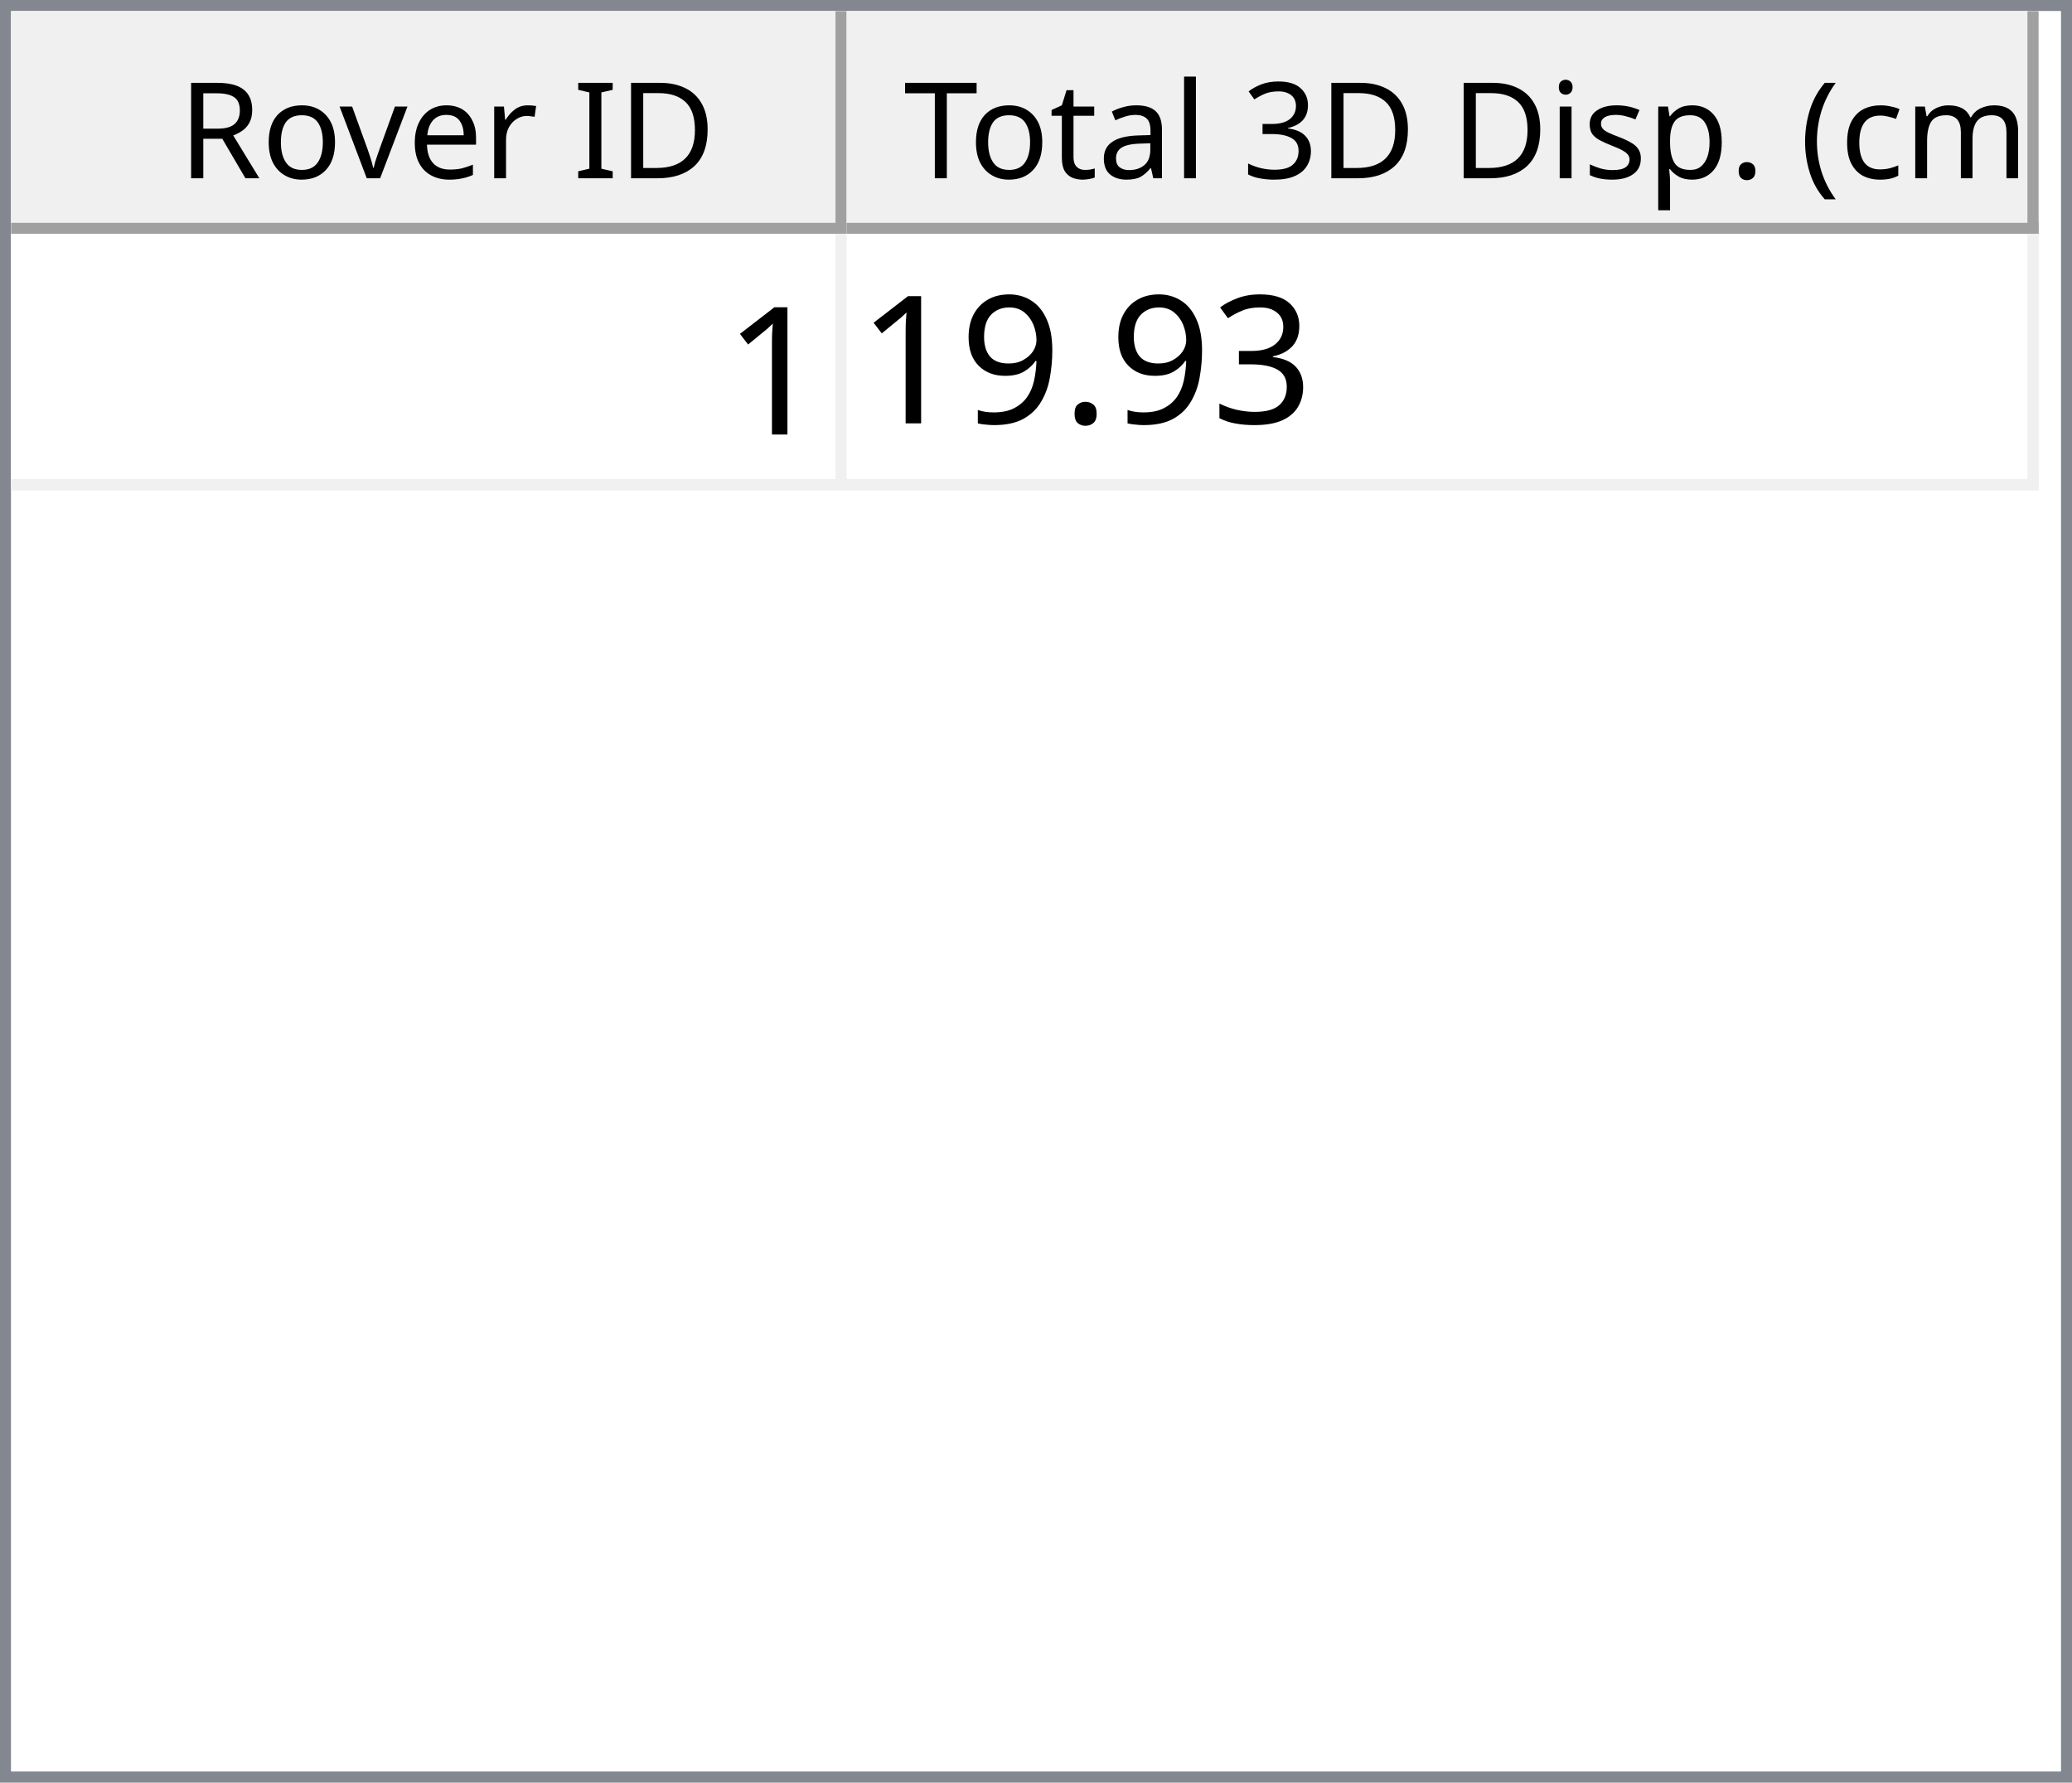
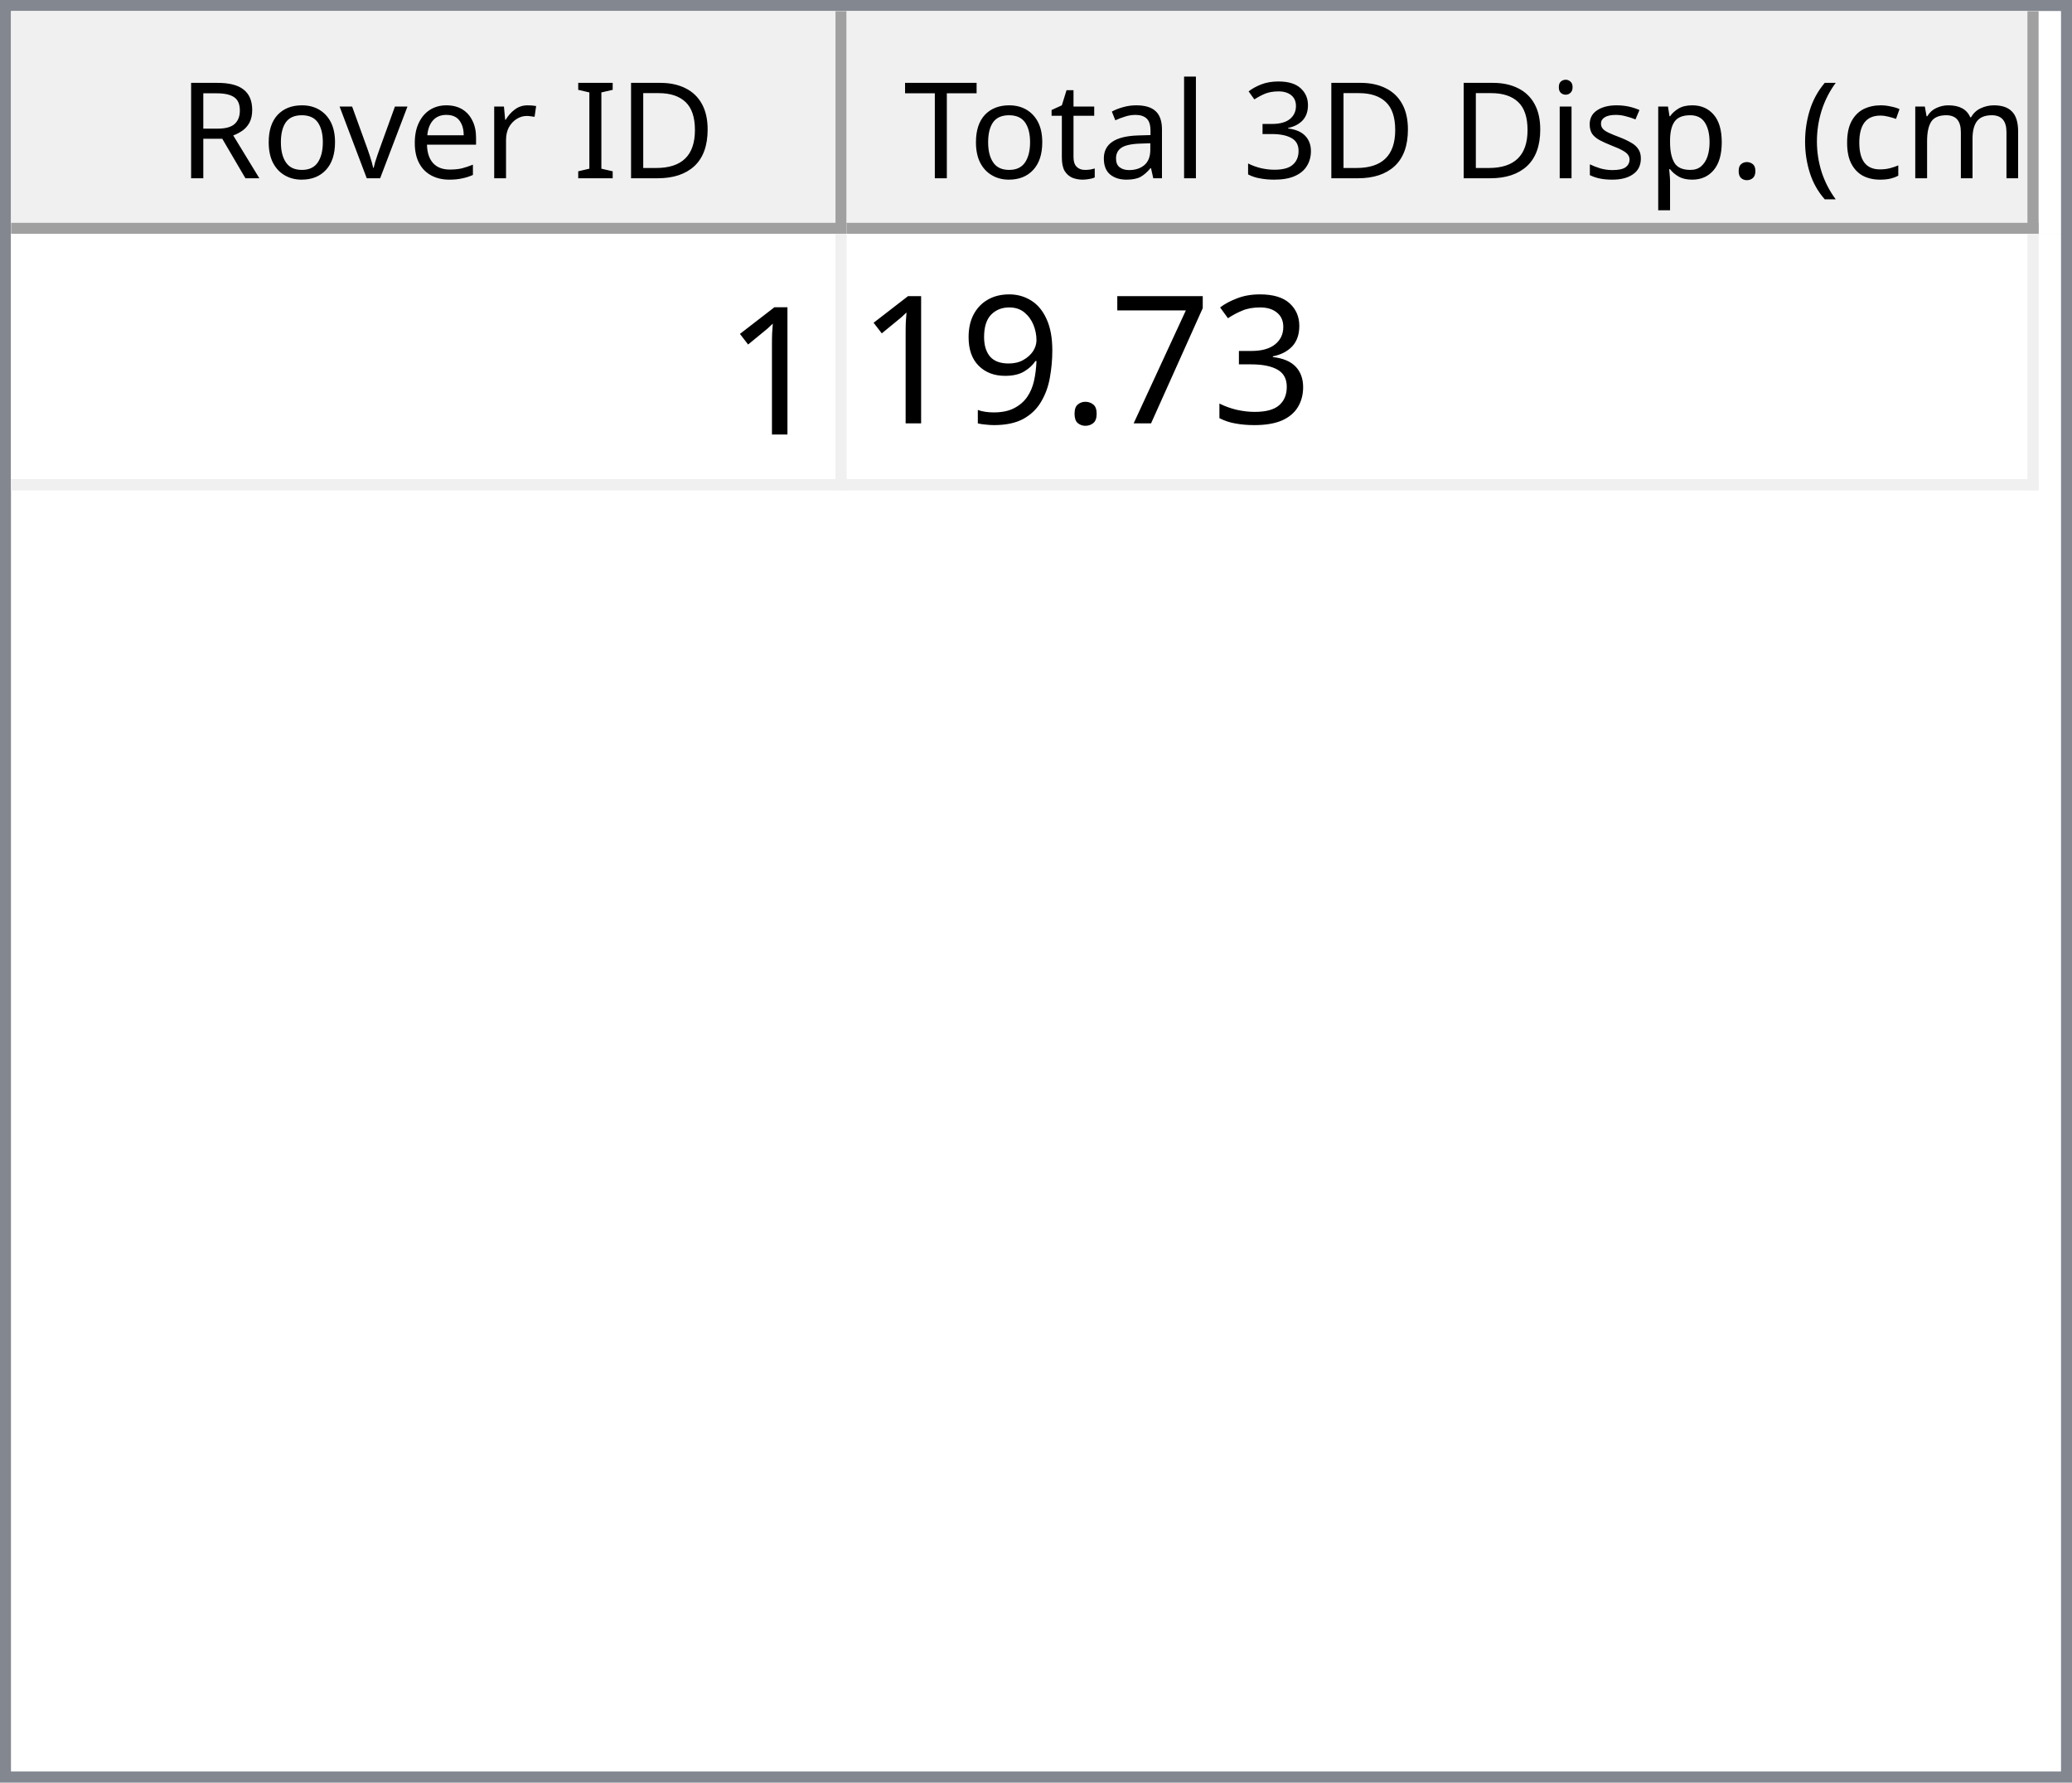
<svg xmlns="http://www.w3.org/2000/svg" style="fill-opacity:1; color-rendering:auto; color-interpolation:auto; text-rendering:auto; stroke:black; stroke-linecap:square; stroke-miterlimit:10; shape-rendering:auto; stroke-opacity:1; fill:black; stroke-dasharray:none; font-weight:normal; stroke-width:1; font-family:'Dialog'; font-style:normal; stroke-linejoin:miter; font-size:12px; stroke-dashoffset:0; image-rendering:auto;" width="186" height="160">
  <defs id="genericDefs" />
  <g>
    <defs id="defs1">
      <clipPath clipPathUnits="userSpaceOnUse" id="clipPath1">
        <path d="M0 0 L186 0 L186 160 L0 160 L0 0 Z" />
      </clipPath>
      <clipPath clipPathUnits="userSpaceOnUse" id="clipPath2">
        <path d="M0 0 L0 160 L186 160 L186 0 Z" />
      </clipPath>
      <clipPath clipPathUnits="userSpaceOnUse" id="clipPath3">
        <path d="M0 0 L0 20 L184 20 L184 0 Z" />
      </clipPath>
      <clipPath clipPathUnits="userSpaceOnUse" id="clipPath4">
        <path d="M0 0 L0 20 L75 20 L75 0 Z" />
      </clipPath>
      <clipPath clipPathUnits="userSpaceOnUse" id="clipPath5">
        <path d="M1 1 L1 19 L74 19 L74 1 Z" />
      </clipPath>
      <clipPath clipPathUnits="userSpaceOnUse" id="clipPath6">
        <path d="M0 0 L0 18 L73 18 L73 0 Z" />
      </clipPath>
      <clipPath clipPathUnits="userSpaceOnUse" id="clipPath7">
        <path d="M-0.5 -0.5 L-0.5 19.5 L74.5 19.5 L74.5 -0.5 Z" />
      </clipPath>
      <clipPath clipPathUnits="userSpaceOnUse" id="clipPath8">
        <path d="M0 0 L0 20 L107 20 L107 0 Z" />
      </clipPath>
      <clipPath clipPathUnits="userSpaceOnUse" id="clipPath9">
        <path d="M1 1 L1 19 L106 19 L106 1 Z" />
      </clipPath>
      <clipPath clipPathUnits="userSpaceOnUse" id="clipPath10">
        <path d="M0 0 L0 18 L105 18 L105 0 Z" />
      </clipPath>
      <clipPath clipPathUnits="userSpaceOnUse" id="clipPath11">
        <path d="M-0.5 -0.5 L-0.5 19.5 L106.5 19.5 L106.5 -0.5 Z" />
      </clipPath>
      <clipPath clipPathUnits="userSpaceOnUse" id="clipPath12">
        <path d="M0 0 L0 138 L184 138 L184 0 Z" />
      </clipPath>
      <clipPath clipPathUnits="userSpaceOnUse" id="clipPath13">
        <path d="M0 0 L0 23 L182 23 L182 0 Z" />
      </clipPath>
      <clipPath clipPathUnits="userSpaceOnUse" id="clipPath14">
        <path d="M-0.5 -0.5 L-0.5 22.5 L181.5 22.5 L181.5 -0.5 Z" />
      </clipPath>
      <clipPath clipPathUnits="userSpaceOnUse" id="clipPath15">
        <path d="M0 0 L0 22 L74 22 L74 0 Z" />
      </clipPath>
      <clipPath clipPathUnits="userSpaceOnUse" id="clipPath16">
        <path d="M0 0 L0 22 L106 22 L106 0 Z" />
      </clipPath>
      <font horiz-adv-x="64.551" id="font1">
        <font-face ascent="107.91" descent="25.098" units-per-em="100" style="font-style:normal; font-family:Segoe UI; font-weight:normal;" />
        <missing-glyph horiz-adv-x="64.551" d="M8.109 0 L8.109 68.266 L56.453 68.266 L56.453 0 L8.109 0 ZM15.328 7.234 L49.219 7.234 L49.219 61.031 L15.328 61.031 L15.328 7.234 Z" />
        <glyph unicode="D" horiz-adv-x="70.117" d="M9.188 0 L9.188 70.016 L28.516 70.016 Q65.531 70.016 65.531 35.891 Q65.531 19.672 55.25 9.836 Q44.969 0 27.734 0 L9.188 0 ZM17.391 62.594 L17.391 7.422 L27.828 7.422 Q41.609 7.422 49.273 14.797 Q56.938 22.172 56.938 35.688 Q56.938 62.594 28.328 62.594 L17.391 62.594 Z" />
        <glyph unicode="I" horiz-adv-x="26.611" d="M17.391 0 L9.188 0 L9.188 70.016 L17.391 70.016 L17.391 0 Z" />
        <glyph unicode=" " horiz-adv-x="27.393" d="" />
        <glyph unicode="r" horiz-adv-x="34.766" d="M34.188 41.891 Q32.078 43.5 28.125 43.5 Q23 43.5 19.555 38.672 Q16.109 33.844 16.109 25.484 L16.109 0 L8.109 0 L8.109 50 L16.109 50 L16.109 39.703 L16.312 39.703 Q18.016 44.969 21.531 47.922 Q25.047 50.875 29.391 50.875 Q32.516 50.875 34.188 50.203 L34.188 41.891 Z" />
        <glyph unicode="e" horiz-adv-x="52.295" d="M48.297 23 L12.984 23 Q13.188 14.656 17.484 10.109 Q21.781 5.562 29.297 5.562 Q37.75 5.562 44.828 11.141 L44.828 3.609 Q38.234 -1.172 27.391 -1.172 Q16.797 -1.172 10.742 5.641 Q4.688 12.453 4.688 24.812 Q4.688 36.469 11.305 43.82 Q17.922 51.172 27.734 51.172 Q37.547 51.172 42.922 44.828 Q48.297 38.484 48.297 27.203 L48.297 23 ZM40.094 29.781 Q40.047 36.719 36.75 40.578 Q33.453 44.438 27.594 44.438 Q21.922 44.438 17.969 40.383 Q14.016 36.328 13.094 29.781 L40.094 29.781 Z" />
        <glyph unicode="v" horiz-adv-x="47.9" d="M47.406 50 L27.484 0 L19.625 0 L0.688 50 L9.469 50 L22.172 13.672 Q23.578 9.672 23.922 6.688 L24.125 6.688 Q24.609 10.453 25.688 13.484 L38.969 50 L47.406 50 Z" />
        <glyph unicode="o" horiz-adv-x="58.594" d="M29 -1.172 Q17.922 -1.172 11.305 5.836 Q4.688 12.844 4.688 24.422 Q4.688 37.016 11.57 44.094 Q18.453 51.172 30.172 51.172 Q41.359 51.172 47.633 44.289 Q53.906 37.406 53.906 25.203 Q53.906 13.234 47.141 6.031 Q40.375 -1.172 29 -1.172 ZM29.594 44.438 Q21.875 44.438 17.383 39.188 Q12.891 33.938 12.891 24.703 Q12.891 15.828 17.43 10.695 Q21.969 5.562 29.594 5.562 Q37.359 5.562 41.531 10.594 Q45.703 15.625 45.703 24.906 Q45.703 34.281 41.531 39.359 Q37.359 44.438 29.594 44.438 Z" />
        <glyph unicode="R" horiz-adv-x="59.814" d="M59.375 0 L49.609 0 L37.891 19.625 Q36.281 22.359 34.766 24.289 Q33.25 26.219 31.664 27.438 Q30.078 28.656 28.25 29.219 Q26.422 29.781 24.125 29.781 L17.391 29.781 L17.391 0 L9.188 0 L9.188 70.016 L30.078 70.016 Q34.672 70.016 38.555 68.867 Q42.438 67.719 45.289 65.375 Q48.141 63.031 49.758 59.547 Q51.375 56.062 51.375 51.375 Q51.375 47.703 50.273 44.656 Q49.172 41.609 47.148 39.211 Q45.125 36.812 42.266 35.133 Q39.406 33.453 35.844 32.516 L35.844 32.328 Q37.594 31.547 38.891 30.547 Q40.188 29.547 41.359 28.18 Q42.531 26.812 43.68 25.078 Q44.828 23.344 46.234 21.047 L59.375 0 ZM17.391 62.594 L17.391 37.203 L28.516 37.203 Q31.594 37.203 34.203 38.133 Q36.812 39.062 38.719 40.797 Q40.625 42.531 41.703 45.047 Q42.781 47.562 42.781 50.688 Q42.781 56.297 39.141 59.445 Q35.5 62.594 28.609 62.594 L17.391 62.594 Z" />
        <glyph unicode=")" horiz-adv-x="30.176" d="M8.297 -15.922 L1.172 -15.922 Q16.406 2.344 16.406 26.812 Q16.406 51.469 1.078 70.016 L8.297 70.016 Q23.531 52.156 23.531 26.703 Q23.531 1.375 8.297 -15.922 Z" />
        <glyph unicode="m" horiz-adv-x="86.133" d="M79.109 0 L71.094 0 L71.094 28.719 Q71.094 37.016 68.531 40.727 Q65.969 44.438 59.906 44.438 Q54.781 44.438 51.195 39.75 Q47.609 35.062 47.609 28.516 L47.609 0 L39.594 0 L39.594 29.688 Q39.594 44.438 28.219 44.438 Q22.953 44.438 19.531 40.016 Q16.109 35.594 16.109 28.516 L16.109 0 L8.109 0 L8.109 50 L16.109 50 L16.109 42.094 L16.312 42.094 Q21.625 51.172 31.844 51.172 Q36.969 51.172 40.773 48.312 Q44.578 45.453 46 40.828 Q51.562 51.172 62.594 51.172 Q79.109 51.172 79.109 30.812 L79.109 0 Z" />
        <glyph unicode="c" horiz-adv-x="46.191" d="M42.188 2.297 Q36.422 -1.172 28.516 -1.172 Q17.828 -1.172 11.258 5.789 Q4.688 12.75 4.688 23.828 Q4.688 36.188 11.766 43.68 Q18.844 51.172 30.672 51.172 Q37.25 51.172 42.281 48.734 L42.281 40.531 Q36.719 44.438 30.375 44.438 Q22.703 44.438 17.797 38.945 Q12.891 33.453 12.891 24.516 Q12.891 15.719 17.508 10.641 Q22.125 5.562 29.891 5.562 Q36.422 5.562 42.188 9.906 L42.188 2.297 Z" />
        <glyph unicode="(" horiz-adv-x="30.176" d="M29.109 -15.922 L21.969 -15.922 Q6.844 1.375 6.844 26.703 Q6.844 52.156 21.969 70.016 L29.203 70.016 Q13.875 51.469 13.875 26.812 Q13.875 2.344 29.109 -15.922 Z" />
        <glyph unicode="." horiz-adv-x="21.68" d="M10.891 -1.078 Q8.641 -1.078 7.055 0.539 Q5.469 2.156 5.469 4.391 Q5.469 6.641 7.055 8.273 Q8.641 9.906 10.891 9.906 Q13.188 9.906 14.797 8.273 Q16.406 6.641 16.406 4.391 Q16.406 2.156 14.797 0.539 Q13.188 -1.078 10.891 -1.078 Z" />
        <glyph unicode="p" horiz-adv-x="58.789" d="M16.312 7.234 L16.109 7.234 L16.109 -23 L8.109 -23 L8.109 50 L16.109 50 L16.109 41.219 L16.312 41.219 Q22.219 51.172 33.594 51.172 Q43.266 51.172 48.688 44.461 Q54.109 37.75 54.109 26.469 Q54.109 13.922 48 6.375 Q41.891 -1.172 31.297 -1.172 Q21.578 -1.172 16.312 7.234 ZM16.109 27.391 L16.109 20.406 Q16.109 14.203 20.141 9.883 Q24.172 5.562 30.375 5.562 Q37.641 5.562 41.773 11.133 Q45.906 16.703 45.906 26.609 Q45.906 34.969 42.047 39.703 Q38.188 44.438 31.594 44.438 Q24.609 44.438 20.359 39.578 Q16.109 34.719 16.109 27.391 Z" />
        <glyph unicode="s" horiz-adv-x="42.432" d="M5.078 1.812 L5.078 10.406 Q11.625 5.562 19.484 5.562 Q30.031 5.562 30.031 12.594 Q30.031 14.594 29.125 15.992 Q28.219 17.391 26.68 18.461 Q25.141 19.531 23.07 20.383 Q21 21.234 18.609 22.172 Q15.281 23.484 12.766 24.828 Q10.25 26.172 8.57 27.859 Q6.891 29.547 6.031 31.695 Q5.172 33.844 5.172 36.719 Q5.172 40.234 6.789 42.945 Q8.406 45.656 11.086 47.484 Q13.766 49.312 17.211 50.242 Q20.656 51.172 24.312 51.172 Q30.812 51.172 35.938 48.922 L35.938 40.828 Q30.422 44.438 23.25 44.438 Q21 44.438 19.195 43.922 Q17.391 43.406 16.094 42.477 Q14.797 41.547 14.086 40.258 Q13.375 38.969 13.375 37.406 Q13.375 35.453 14.086 34.133 Q14.797 32.812 16.164 31.789 Q17.531 30.766 19.484 29.938 Q21.438 29.109 23.922 28.125 Q27.25 26.859 29.883 25.516 Q32.516 24.172 34.375 22.484 Q36.234 20.797 37.234 18.602 Q38.234 16.406 38.234 13.375 Q38.234 9.672 36.602 6.938 Q34.969 4.203 32.234 2.398 Q29.5 0.594 25.93 -0.289 Q22.359 -1.172 18.453 -1.172 Q10.75 -1.172 5.078 1.812 Z" />
        <glyph unicode="i" horiz-adv-x="24.219" d="M12.203 62.703 Q10.062 62.703 8.547 64.164 Q7.031 65.625 7.031 67.875 Q7.031 70.125 8.547 71.609 Q10.062 73.094 12.203 73.094 Q14.406 73.094 15.945 71.609 Q17.484 70.125 17.484 67.875 Q17.484 65.719 15.945 64.211 Q14.406 62.703 12.203 62.703 ZM16.109 0 L8.109 0 L8.109 50 L16.109 50 L16.109 0 Z" />
        <glyph unicode="3" horiz-adv-x="53.906" d="M46.531 19.828 Q46.531 15.094 44.75 11.211 Q42.969 7.328 39.719 4.57 Q36.469 1.812 31.93 0.297 Q27.391 -1.219 21.922 -1.219 Q11.922 -1.219 6 2.594 L6 11.188 Q13.094 5.609 22.219 5.609 Q25.875 5.609 28.828 6.539 Q31.781 7.469 33.906 9.227 Q36.031 10.984 37.18 13.477 Q38.328 15.969 38.328 19.094 Q38.328 32.812 18.797 32.812 L12.984 32.812 L12.984 39.594 L18.5 39.594 Q35.797 39.594 35.797 52.484 Q35.797 64.406 22.609 64.406 Q15.188 64.406 8.688 59.422 L8.688 67.188 Q15.375 71.188 24.609 71.188 Q29 71.188 32.57 69.969 Q36.141 68.75 38.68 66.555 Q41.219 64.359 42.609 61.281 Q44 58.203 44 54.5 Q44 40.672 30.031 36.719 L30.031 36.531 Q33.594 36.141 36.625 34.797 Q39.656 33.453 41.852 31.305 Q44.047 29.156 45.289 26.25 Q46.531 23.344 46.531 19.828 Z" />
        <glyph unicode="l" horiz-adv-x="24.219" d="M16.109 0 L8.109 0 L8.109 74.031 L16.109 74.031 L16.109 0 Z" />
        <glyph unicode="a" horiz-adv-x="50.879" d="M43.891 0 L35.891 0 L35.891 7.812 L35.688 7.812 Q30.469 -1.172 20.312 -1.172 Q12.844 -1.172 8.617 2.781 Q4.391 6.734 4.391 13.281 Q4.391 27.297 20.906 29.594 L35.891 31.688 Q35.891 44.438 25.594 44.438 Q16.547 44.438 9.281 38.281 L9.281 46.484 Q16.656 51.172 26.266 51.172 Q43.891 51.172 43.891 32.516 L43.891 0 ZM35.891 25.297 L23.828 23.641 Q18.266 22.859 15.43 20.875 Q12.594 18.891 12.594 13.875 Q12.594 10.203 15.211 7.883 Q17.828 5.562 22.172 5.562 Q28.125 5.562 32.008 9.742 Q35.891 13.922 35.891 20.312 L35.891 25.297 Z" />
        <glyph unicode="t" horiz-adv-x="33.887" d="M31.297 0.484 Q28.469 -1.078 23.828 -1.078 Q10.688 -1.078 10.688 13.578 L10.688 43.172 L2.094 43.172 L2.094 50 L10.688 50 L10.688 62.203 L18.703 64.797 L18.703 50 L31.297 50 L31.297 43.172 L18.703 43.172 L18.703 14.984 Q18.703 9.969 20.414 7.82 Q22.125 5.672 26.078 5.672 Q29.109 5.672 31.297 7.328 L31.297 0.484 Z" />
        <glyph unicode="T" horiz-adv-x="52.393" d="M50.594 62.594 L30.375 62.594 L30.375 0 L22.172 0 L22.172 62.594 L2 62.594 L2 70.016 L50.594 70.016 L50.594 62.594 Z" />
      </font>
      <font horiz-adv-x="75.0" id="font2">
        <font-face ascent="100.537" descent="21.973" units-per-em="100" style="font-style:normal; font-family:sans-serif; font-weight:normal;" />
        <missing-glyph horiz-adv-x="75.0" d="M12.5 0 L12.5 62.5 L62.5 62.5 L62.5 0 L12.5 0 ZM14.062 1.562 L60.938 1.562 L60.938 60.938 L14.062 60.938 L14.062 1.562 Z" />
        <glyph unicode="1" horiz-adv-x="55.615" d="M37.25 0 L28.469 0 L28.469 56 Q25.297 52.984 20.141 49.953 Q14.984 46.922 10.891 45.406 L10.891 53.906 Q18.266 57.375 23.781 62.305 Q29.297 67.234 31.594 71.875 L37.25 71.875 L37.25 0 Z" />
        <glyph unicode="3" horiz-adv-x="55.615" d="M4.203 18.891 L12.984 20.062 Q14.5 12.594 18.141 9.297 Q21.781 6 27 6 Q33.203 6 37.477 10.297 Q41.75 14.594 41.75 20.953 Q41.75 27 37.797 30.93 Q33.844 34.859 27.734 34.859 Q25.25 34.859 21.531 33.891 L22.516 41.609 Q23.391 41.5 23.922 41.5 Q29.547 41.5 34.039 44.43 Q38.531 47.359 38.531 53.469 Q38.531 58.297 35.258 61.477 Q31.984 64.656 26.812 64.656 Q21.688 64.656 18.266 61.43 Q14.844 58.203 13.875 51.766 L5.078 53.328 Q6.688 62.156 12.398 67.016 Q18.109 71.875 26.609 71.875 Q32.469 71.875 37.398 69.359 Q42.328 66.844 44.945 62.5 Q47.562 58.156 47.562 53.266 Q47.562 48.641 45.07 44.828 Q42.578 41.016 37.703 38.766 Q44.047 37.312 47.562 32.695 Q51.078 28.078 51.078 21.141 Q51.078 11.766 44.242 5.25 Q37.406 -1.266 26.953 -1.266 Q17.531 -1.266 11.305 4.352 Q5.078 9.969 4.203 18.891 Z" />
+         <glyph unicode="7" horiz-adv-x="55.615" d="M4.734 62.203 L4.734 70.656 L51.078 70.656 L51.078 63.812 Q44.234 56.547 37.523 44.484 Q30.812 32.422 27.156 19.672 Q24.516 10.688 23.781 0 L14.75 0 Q14.891 8.453 18.062 20.414 Q21.234 32.375 27.172 43.484 Q33.109 54.594 39.797 62.203 L4.734 62.203 Z" />
        <glyph unicode="." horiz-adv-x="27.783" d="M9.078 0 L9.078 10.016 L19.094 10.016 L19.094 0 L9.078 0 Z" />
        <glyph unicode="9" horiz-adv-x="55.615" d="M5.469 16.547 L13.922 17.328 Q14.984 11.375 18.016 8.688 Q21.047 6 25.781 6 Q29.828 6 32.883 7.859 Q35.938 9.719 37.891 12.82 Q39.844 15.922 41.164 21.195 Q42.484 26.469 42.484 31.938 Q42.484 32.516 42.438 33.688 Q39.797 29.5 35.234 26.883 Q30.672 24.266 25.344 24.266 Q16.453 24.266 10.305 30.711 Q4.156 37.156 4.156 47.703 Q4.156 58.594 10.578 65.234 Q17 71.875 26.656 71.875 Q33.641 71.875 39.43 68.117 Q45.219 64.359 48.219 57.398 Q51.219 50.438 51.219 37.25 Q51.219 23.531 48.242 15.406 Q45.266 7.281 39.383 3.031 Q33.5 -1.219 25.594 -1.219 Q17.188 -1.219 11.867 3.445 Q6.547 8.109 5.469 16.547 ZM41.453 48.141 Q41.453 55.719 37.43 60.156 Q33.406 64.594 27.734 64.594 Q21.875 64.594 17.531 59.812 Q13.188 55.031 13.188 47.406 Q13.188 40.578 17.312 36.305 Q21.438 32.031 27.484 32.031 Q33.594 32.031 37.523 36.305 Q41.453 40.578 41.453 48.141 Z" />
      </font>
    </defs>
    <g style="fill:white; stroke:white;">
      <rect x="0" y="0" width="186" style="clip-path:url(#clipPath1); stroke:none;" height="160" />
    </g>
    <g style="fill:white; text-rendering:optimizeSpeed; color-rendering:optimizeSpeed; image-rendering:optimizeSpeed; shape-rendering:crispEdges; stroke:white; color-interpolation:sRGB;">
      <rect x="0" width="186" height="160" y="0" style="stroke:none;" />
      <path style="stroke:none;" d="M0 160 L186 160 L186 0 L0 0 Z" />
    </g>
    <g style="fill:rgb(240,240,240); font-family:'Segoe UI'; stroke:rgb(240,240,240);">
      <rect x="0" y="0" width="186" style="clip-path:url(#clipPath2); stroke:none;" height="160" />
    </g>
    <g style="fill:rgb(130,135,144); font-family:'Segoe UI'; stroke:rgb(130,135,144);">
      <path d="M0 0 L186 0 L186 160 L0 160 L0 0 ZM1 1 L185 1 L185 159 L1 159 L1 1 Z" style="fill-rule:evenodd; clip-path:url(#clipPath2); stroke:none;" />
    </g>
    <g style="fill:white; font-family:'Segoe UI'; stroke:white;" transform="translate(1,1)">
      <rect x="0" y="0" width="184" style="clip-path:url(#clipPath3); stroke:none;" height="20" />
    </g>
    <g style="fill:rgb(240,240,240); font-family:'Segoe UI'; stroke:rgb(240,240,240);" transform="translate(1,1)">
      <rect x="0" y="0" width="75" style="clip-path:url(#clipPath4); stroke:none;" height="20" />
    </g>
    <g style="font-family:'Segoe UI';" transform="translate(2,2)">
      <text x="14" xml:space="preserve" y="14" style="clip-path:url(#clipPath6); stroke:none;">Rover ID</text>
    </g>
    <g style="fill:rgb(160,160,160); font-family:'Segoe UI'; stroke:rgb(160,160,160); stroke-linejoin:bevel;" transform="translate(1.5,1.5)">
      <line x1="74" x2="74" y1="0" style="fill:none; clip-path:url(#clipPath7);" y2="19" />
    </g>
    <g style="fill:rgb(160,160,160); font-family:'Segoe UI'; stroke:rgb(160,160,160); stroke-linejoin:bevel;" transform="matrix(1,0,0,1,1,1) translate(0.5,0.5)">
      <line x1="0" x2="74" y1="19" style="fill:none; clip-path:url(#clipPath7);" y2="19" />
    </g>
    <g style="fill:rgb(240,240,240); font-family:'Segoe UI'; stroke:rgb(240,240,240);" transform="translate(76,1)">
      <rect x="0" y="0" width="107" style="clip-path:url(#clipPath8); stroke:none;" height="20" />
    </g>
    <g style="font-family:'Segoe UI';" transform="translate(77,2)">
      <text x="1" xml:space="preserve" y="14" style="clip-path:url(#clipPath10); stroke:none;"> Total 3D Disp. (cm)</text>
    </g>
    <g style="fill:rgb(160,160,160); font-family:'Segoe UI'; stroke:rgb(160,160,160); stroke-linejoin:bevel;" transform="translate(76.5,1.5)">
      <line x1="106" x2="106" y1="0" style="fill:none; clip-path:url(#clipPath11);" y2="19" />
    </g>
    <g style="fill:rgb(160,160,160); font-family:'Segoe UI'; stroke:rgb(160,160,160); stroke-linejoin:bevel;" transform="matrix(1,0,0,1,76,1) translate(0.5,0.5)">
      <line x1="0" x2="106" y1="19" style="fill:none; clip-path:url(#clipPath11);" y2="19" />
    </g>
    <g style="fill:white; font-family:'Segoe UI'; stroke:white;" transform="translate(1,21)">
      <rect x="0" y="0" width="184" style="clip-path:url(#clipPath12); stroke:none;" height="138" />
    </g>
    <g style="fill:rgb(240,240,240); font-size:16px; font-family:sans-serif; stroke:rgb(240,240,240);" transform="translate(1,21)">
      <rect x="0" y="0" width="182" style="clip-path:url(#clipPath13); stroke:none;" height="23" />
      <line transform="translate(0.5,0.5)" x1="0" x2="181" y1="22" style="clip-path:url(#clipPath14); fill:none; stroke-linejoin:bevel;" y2="22" />
    </g>
    <g transform="matrix(1,0,0,1,1,21) translate(0.5,0.5)" style="fill:rgb(240,240,240); font-size:16px; font-family:sans-serif; stroke:rgb(240,240,240); stroke-linejoin:bevel;">
      <line x1="74" x2="74" y1="0" style="fill:none; clip-path:url(#clipPath14);" y2="22" />
    </g>
    <g transform="matrix(1,0,0,1,1,21) translate(0.5,0.5)" style="fill:rgb(240,240,240); font-size:16px; font-family:sans-serif; stroke:rgb(240,240,240); stroke-linejoin:bevel;">
      <line x1="181" x2="181" y1="0" style="fill:none; clip-path:url(#clipPath14);" y2="22" />
    </g>
    <g style="fill:white; font-size:16px; font-family:sans-serif; stroke:white;" transform="matrix(1,0,0,1,1,21)">
      <rect x="0" y="0" width="74" style="clip-path:url(#clipPath15); stroke:none;" height="22" />
      <text x="64" y="18" style="fill:black; clip-path:url(#clipPath15); stroke:none;" xml:space="preserve">1</text>
    </g>
    <g style="fill:white; font-size:16px; font-family:sans-serif; stroke:white;" transform="matrix(1,0,0,1,1,21) translate(75,0)">
      <rect x="0" y="0" width="106" style="clip-path:url(#clipPath16); stroke:none;" height="22" />
-       <text x="1" y="17" style="fill:black; clip-path:url(#clipPath16); stroke:none;" xml:space="preserve">19.93</text>
+       <text x="1" y="17" style="fill:black; clip-path:url(#clipPath16); stroke:none;" xml:space="preserve">19.73</text>
    </g>
  </g>
</svg>
